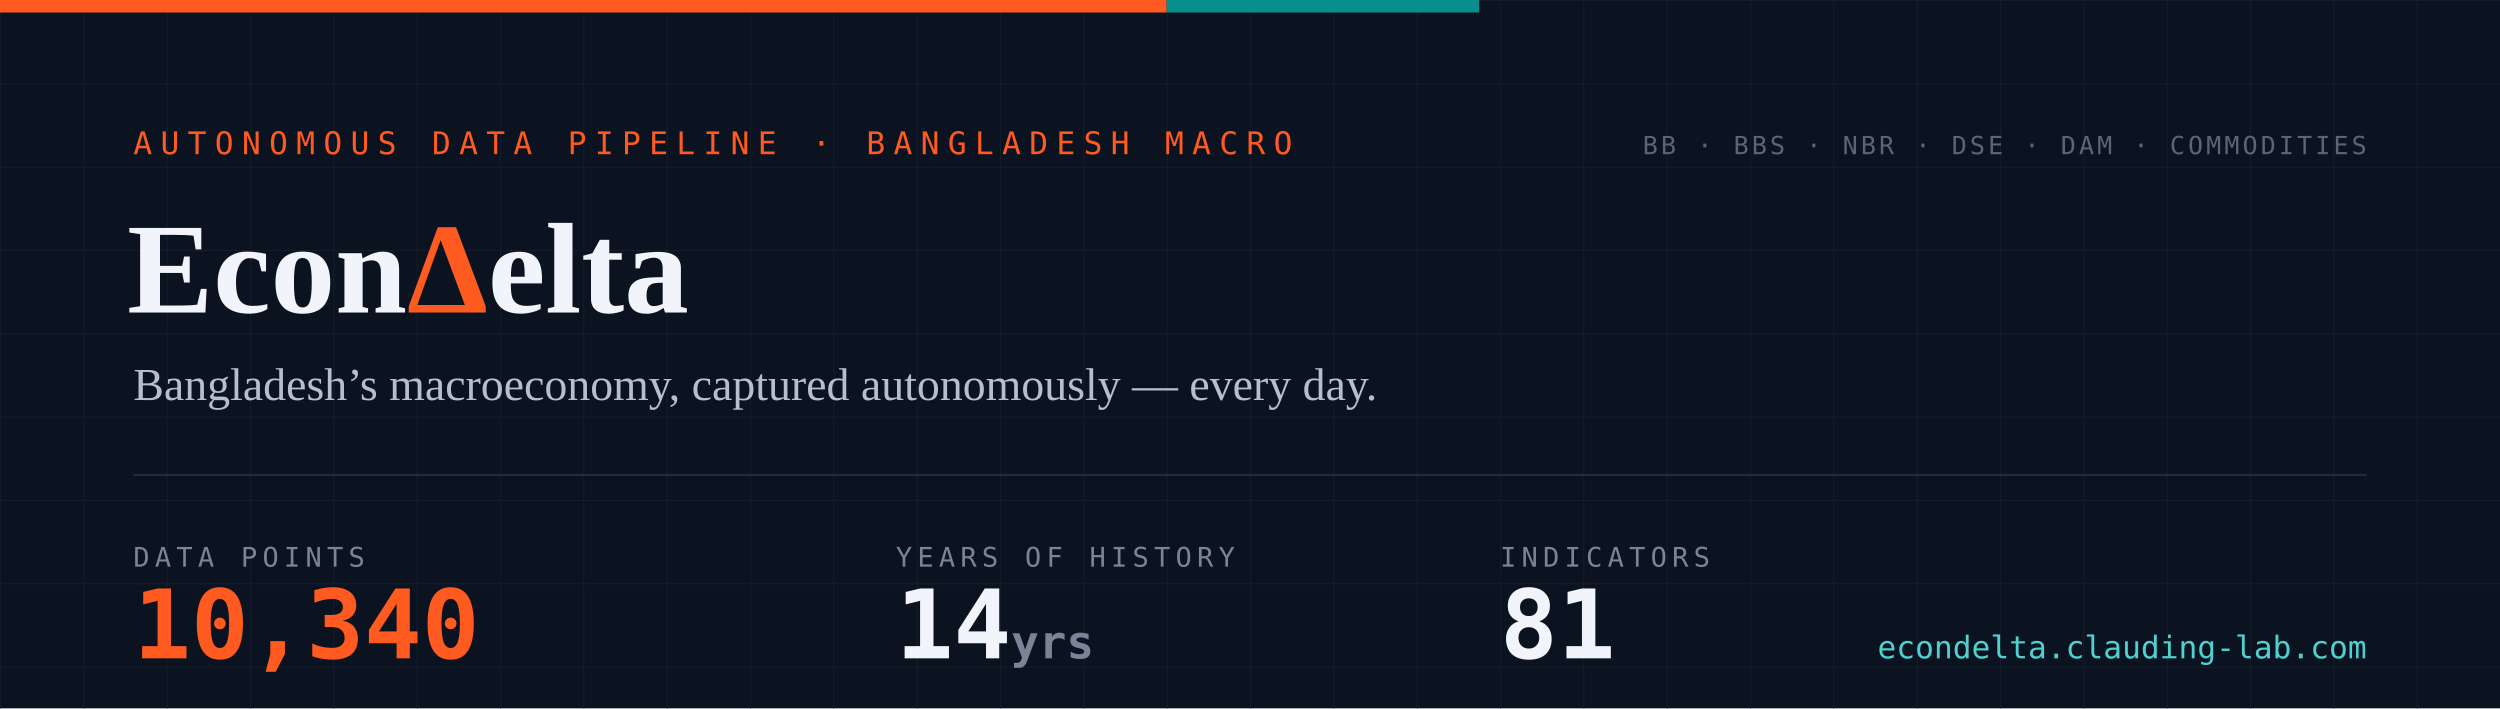
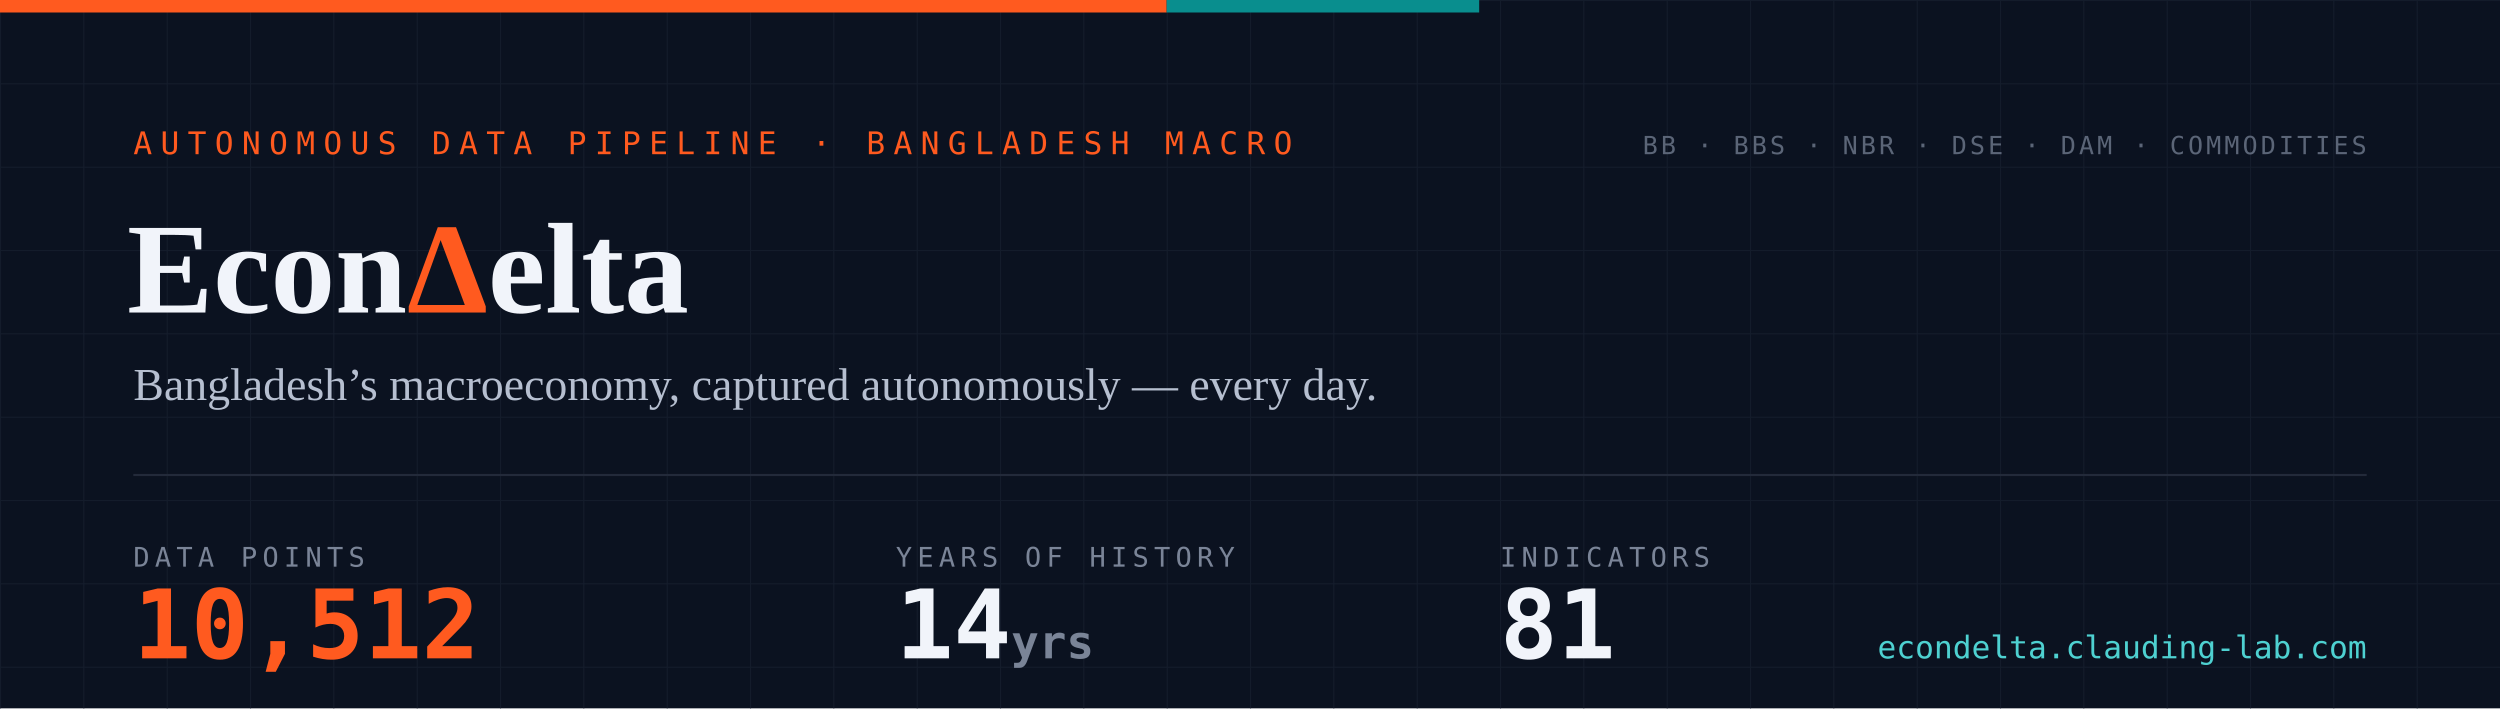
- <svg xmlns="http://www.w3.org/2000/svg" width="1200" height="340" viewBox="0 0 1200 340" role="img" aria-label="EconDelta — 10,340 data points across 81 indicators, 14 years of history since 2012">
+ <svg xmlns="http://www.w3.org/2000/svg" width="1200" height="340" viewBox="0 0 1200 340" role="img" aria-label="EconDelta — 10,512 data points across 81 indicators, 14 years of history since 2012">
  <defs>
    <pattern id="g" width="40" height="40" patternUnits="userSpaceOnUse">
      <path d="M40 0H0V40" fill="none" stroke="#141c2b" stroke-width="1" />
    </pattern>
    <style>
      .mono{font-family:ui-monospace,'SF Mono','Cascadia Code',Menlo,Consolas,monospace}
      .serif{font-family:Georgia,'Times New Roman',serif}
    </style>
  </defs>
  <rect width="1200" height="340" fill="#0b1220" />
  <rect width="1200" height="340" fill="url(#g)" />
  <rect width="560" height="6" fill="#ff5a1f" />
  <rect x="560" width="150" height="6" fill="#098e8e" />
  <text x="64" y="74" class="mono" font-size="15" letter-spacing="4" fill="#ff5a1f">AUTONOMOUS DATA PIPELINE · BANGLADESH MACRO</text>
  <text x="61" y="150" class="serif" font-size="62" font-weight="700" fill="#f1f4fa">Econ<tspan fill="#ff5a1f">Δ</tspan>elta</text>
  <text x="64" y="192" class="serif" font-size="22" fill="#b6bfd0">Bangladesh’s macroeconomy, captured autonomously — every day.</text>
  <line x1="64" y1="228" x2="1136" y2="228" stroke="#232a3a" stroke-width="1" />
  <text x="64" y="272" class="mono" font-size="13" letter-spacing="2.5" fill="#7a8497">DATA POINTS</text>
-   <text x="64" y="316" class="mono" font-size="46" font-weight="700" fill="#ff5a1f">10,340</text>
+   <text x="64" y="316" class="mono" font-size="46" font-weight="700" fill="#ff5a1f">10,512</text>
  <text x="430" y="272" class="mono" font-size="13" letter-spacing="2.5" fill="#7a8497">YEARS OF HISTORY</text>
  <text x="430" y="316" class="mono" font-size="46" font-weight="700" fill="#f1f4fa">14<tspan font-size="22" fill="#7a8497"> yrs</tspan>
  </text>
  <text x="720" y="272" class="mono" font-size="13" letter-spacing="2.5" fill="#7a8497">INDICATORS</text>
  <text x="720" y="316" class="mono" font-size="46" font-weight="700" fill="#f1f4fa">81</text>
  <text x="1136" y="74" text-anchor="end" class="mono" font-size="12" letter-spacing="1.5" fill="#5b6577">BB · BBS · NBR · DSE · DAM · COMMODITIES</text>
  <text x="1136" y="316" text-anchor="end" class="mono" font-size="15" fill="#4ed1d1">econdelta.clauding-lab.com</text>
</svg>
